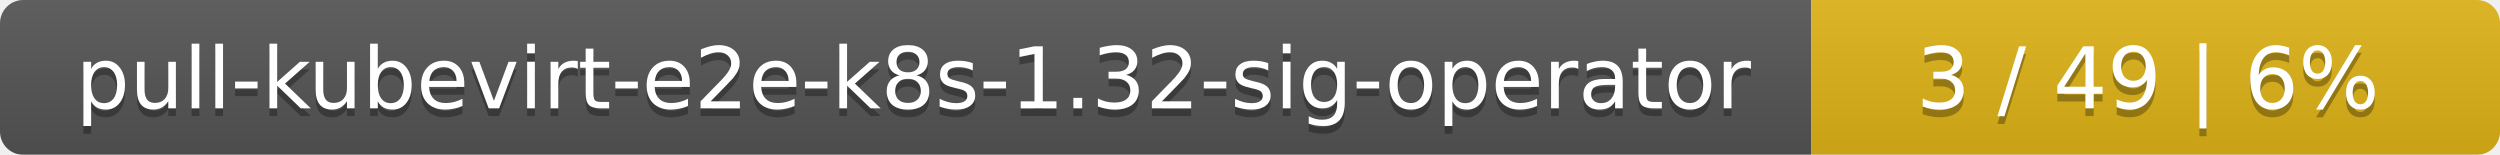
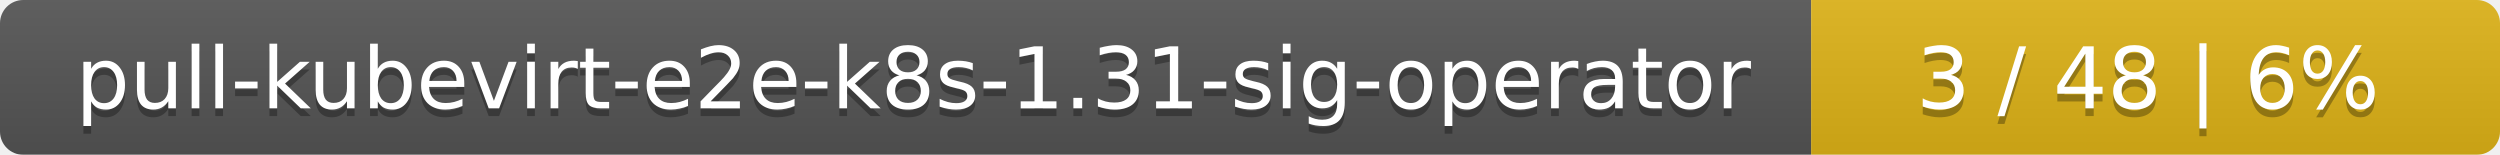
<svg xmlns="http://www.w3.org/2000/svg" width="323" height="20">
  <linearGradient id="smooth" x2="0" y2="100%">
    <stop offset="0" stop-color="#bbb" stop-opacity=".1" />
    <stop offset="1" stop-opacity=".1" />
  </linearGradient>
  <mask id="round">
    <rect width="323" height="20" rx="3" fill="#fff" />
  </mask>
  <g mask="url(#round)">
    <rect width="234" height="20" fill="#555" />
    <rect x="234" width="89" height="20" fill="#dfb317" />
    <rect width="323" height="20" fill="url(#smooth)" />
  </g>
  <g fill="#fff" text-anchor="middle" font-family="DejaVu Sans,Verdana,Geneva,sans-serif" font-size="11">
-     <text x="118" y="15" fill="#010101" fill-opacity=".3">pull-kubevirt-e2e-k8s-1.32-sig-operator</text>
-     <text x="118" y="14">pull-kubevirt-e2e-k8s-1.32-sig-operator</text>
-     <text x="277.5" y="15" fill="#010101" fill-opacity=".3">3 / 49    |    6%</text>
-     <text x="277.5" y="14">3 / 49    |    6%</text>
+     <text x="118" y="15" fill="#010101" fill-opacity=".3">pull-kubevirt-e2e-k8s-1.31-sig-operator</text>
+     <text x="118" y="14">pull-kubevirt-e2e-k8s-1.31-sig-operator</text>
+     <text x="277.5" y="15" fill="#010101" fill-opacity=".3">3 / 48    |    6%</text>
+     <text x="277.5" y="14">3 / 48    |    6%</text>
  </g>
</svg>
